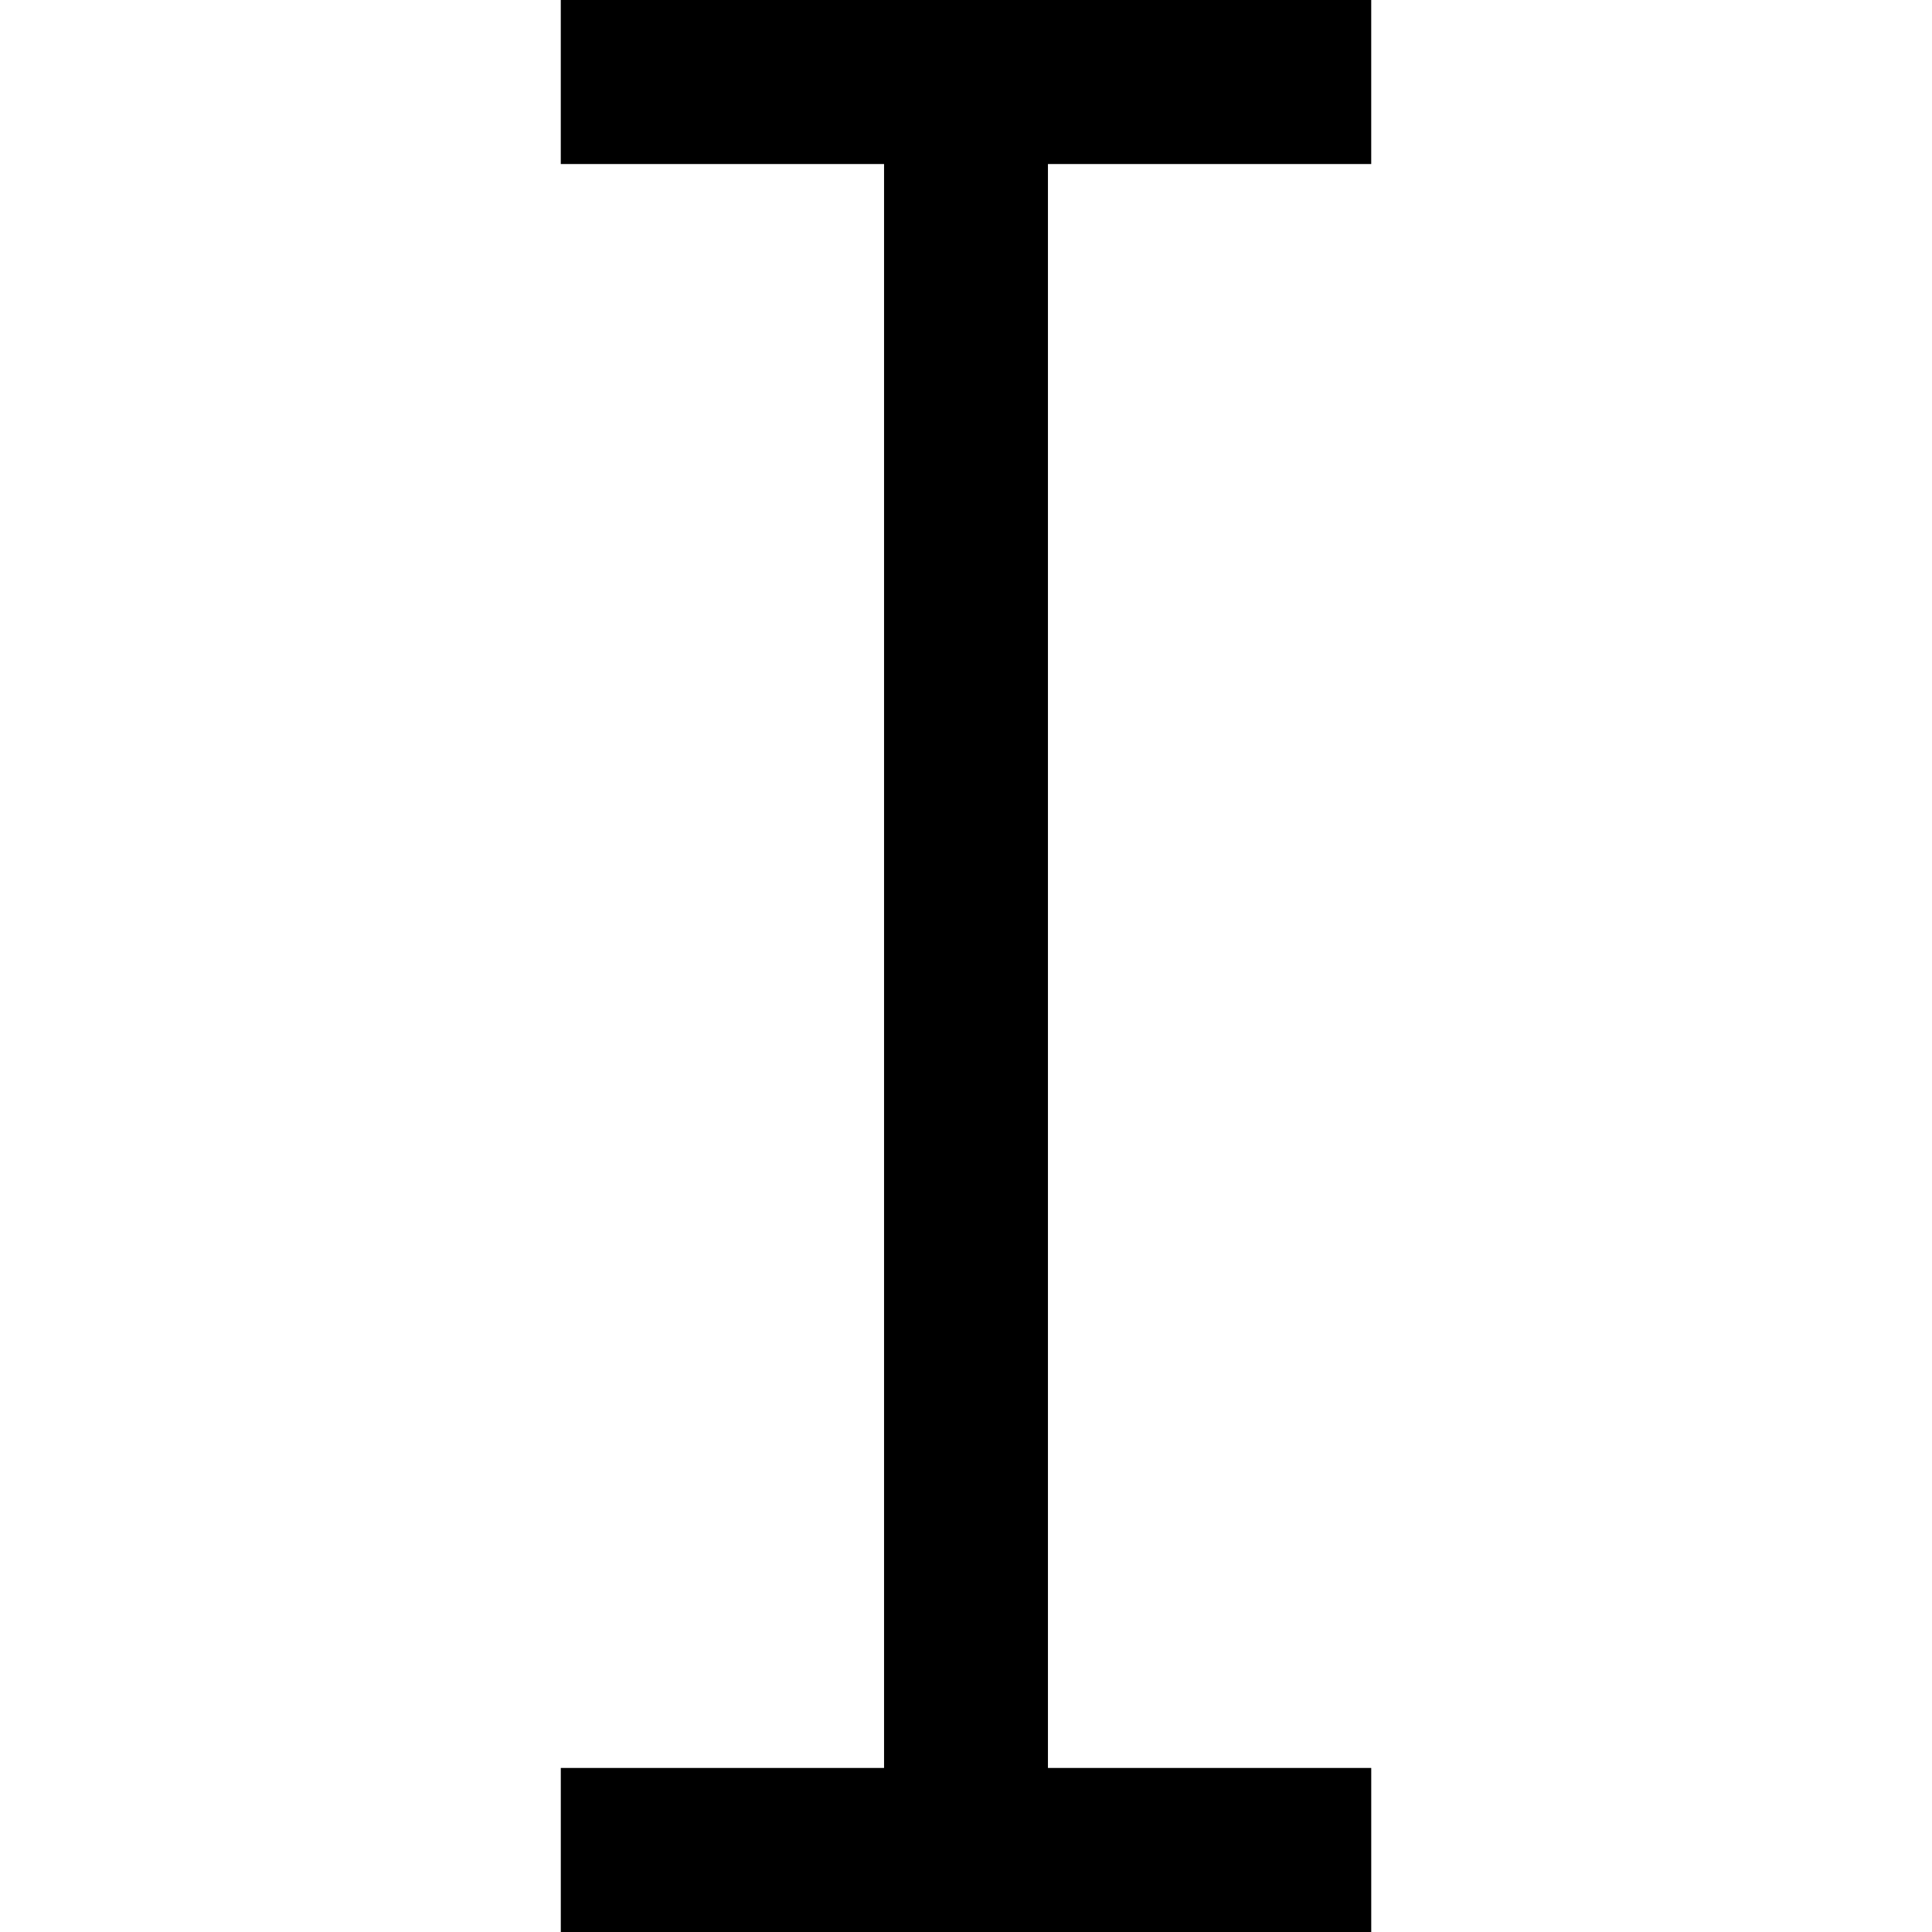
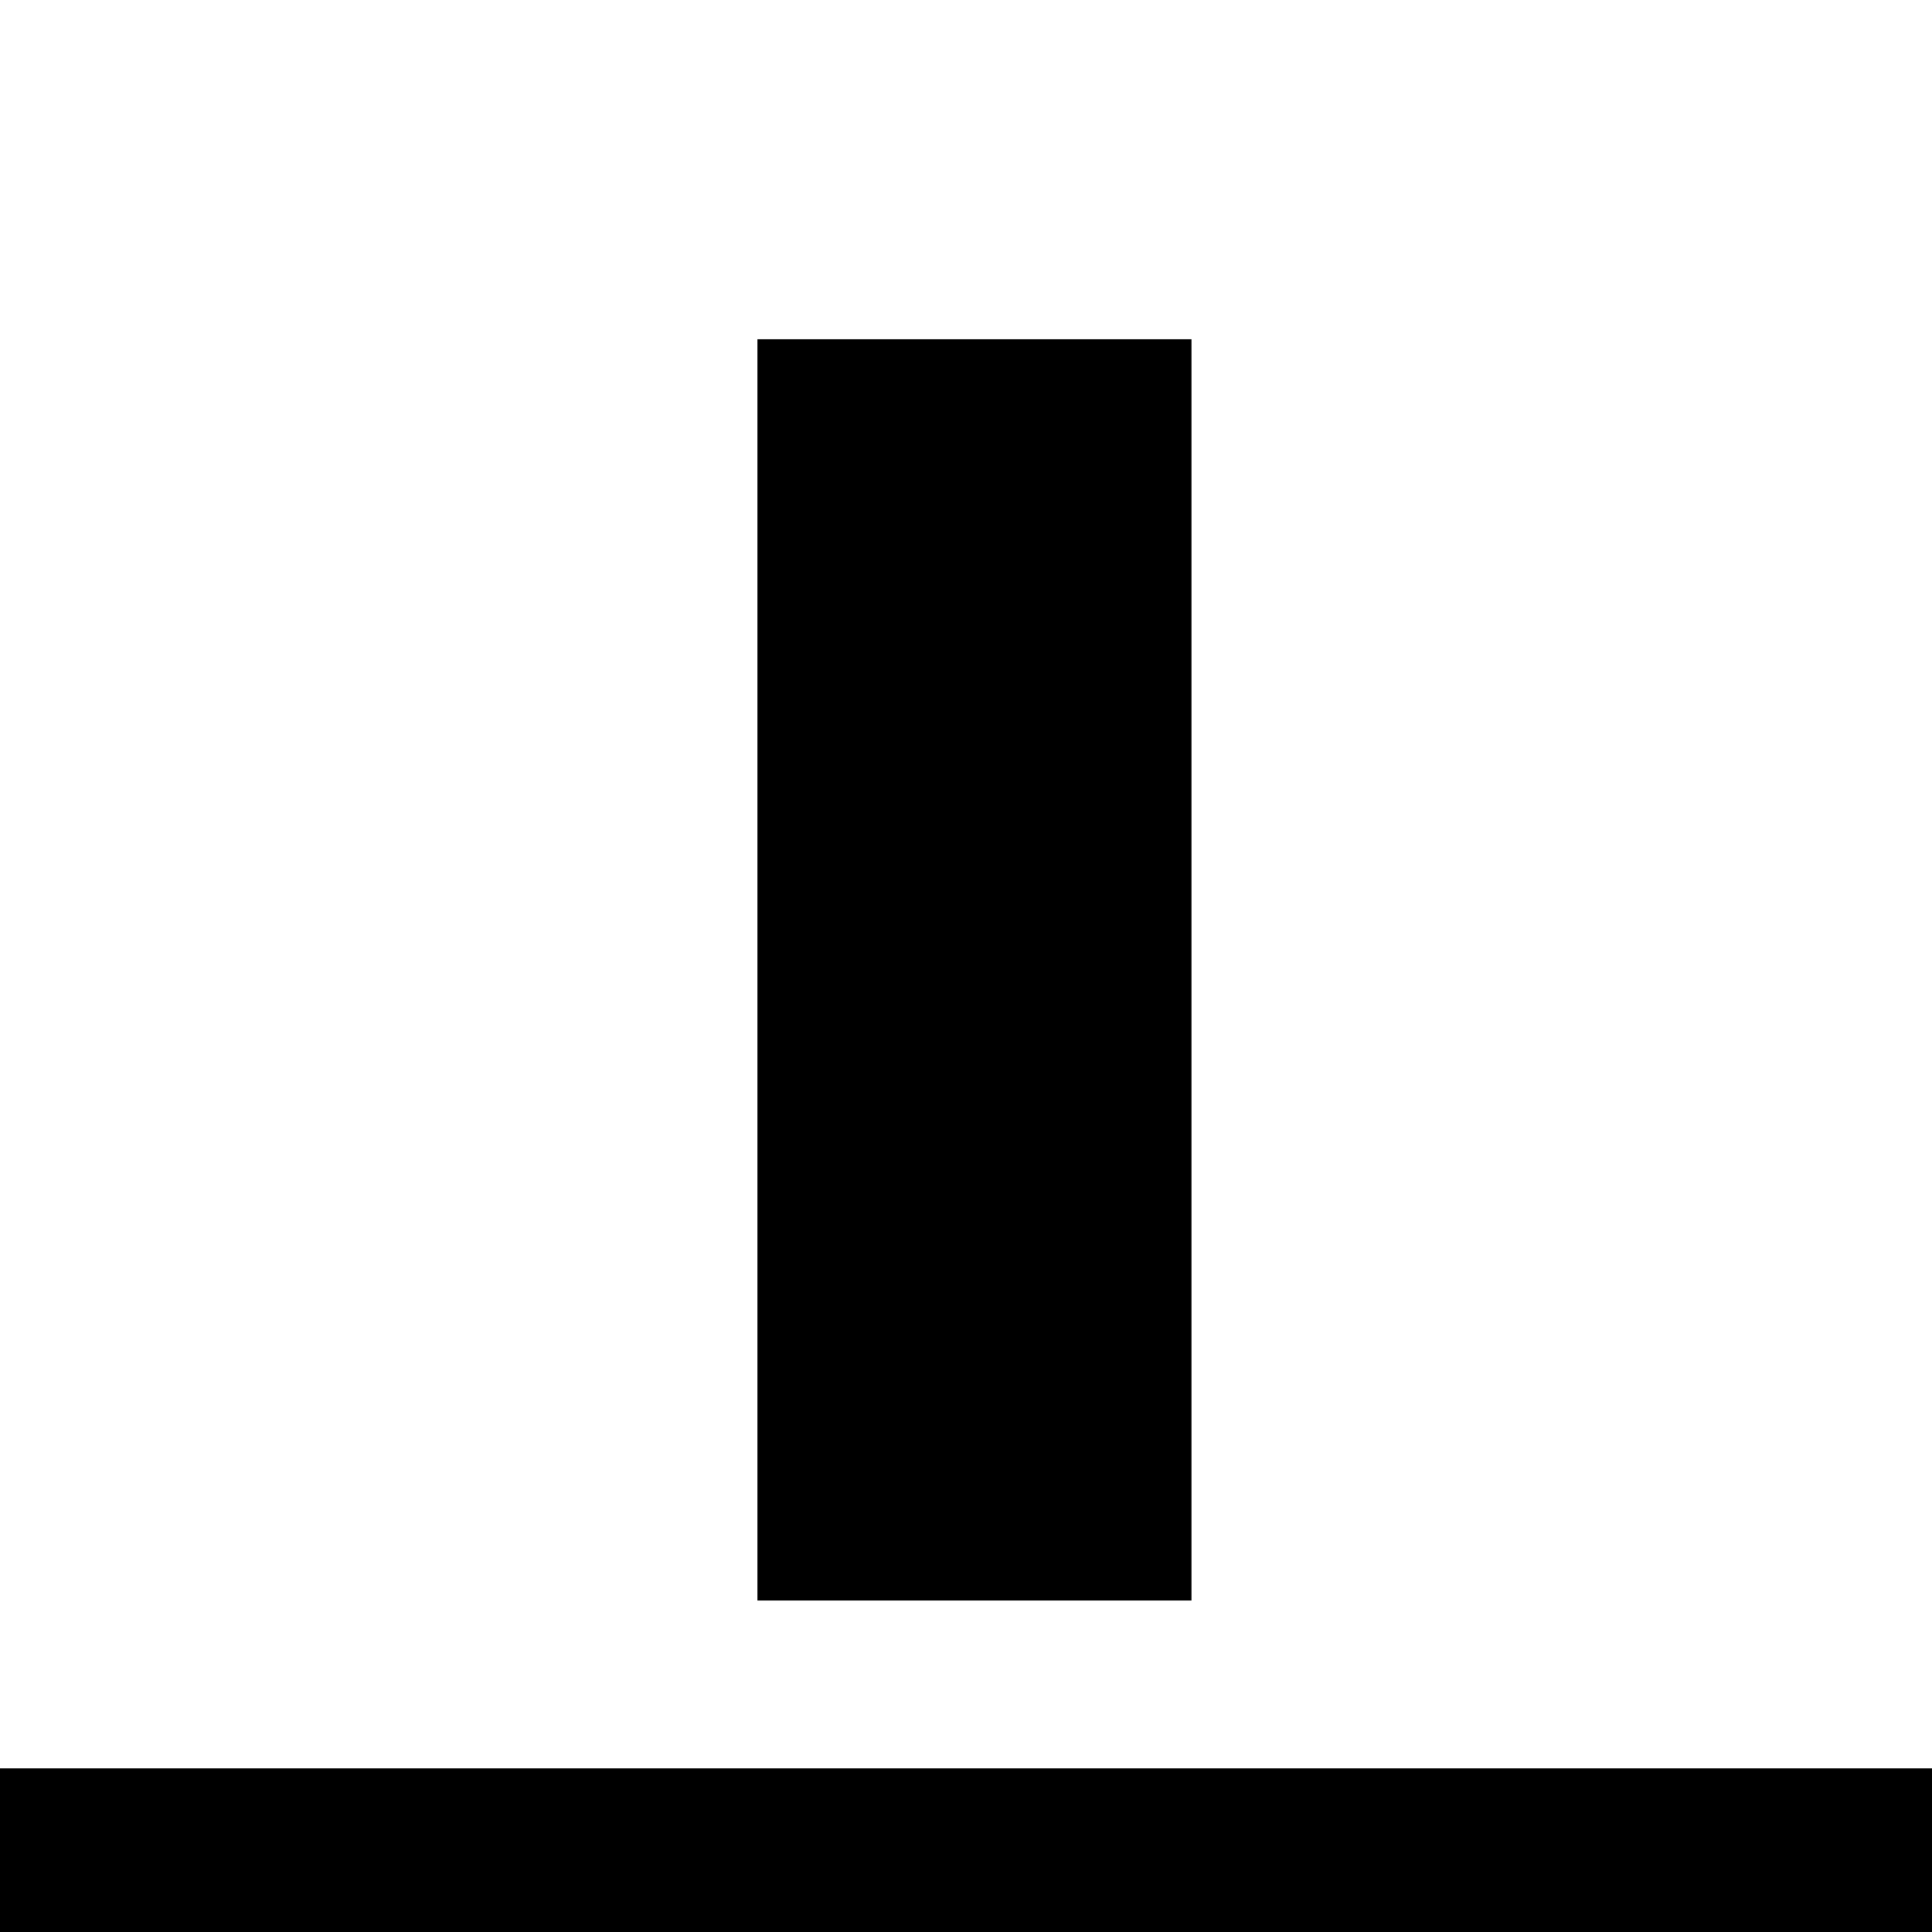
<svg xmlns="http://www.w3.org/2000/svg" width="500" height="500" viewBox="0 0 132.292 132.292">
-   <path d="M38.399 0v11.232h22.136v109.827H38.4v11.233h55.494v-11.233H71.757V11.232h22.136V0Z" />
+   <path d="M132.292 132.292v-11.207H0v11.207Zm-50.704-22.699V23.228H51.862v86.365z" />
</svg>
